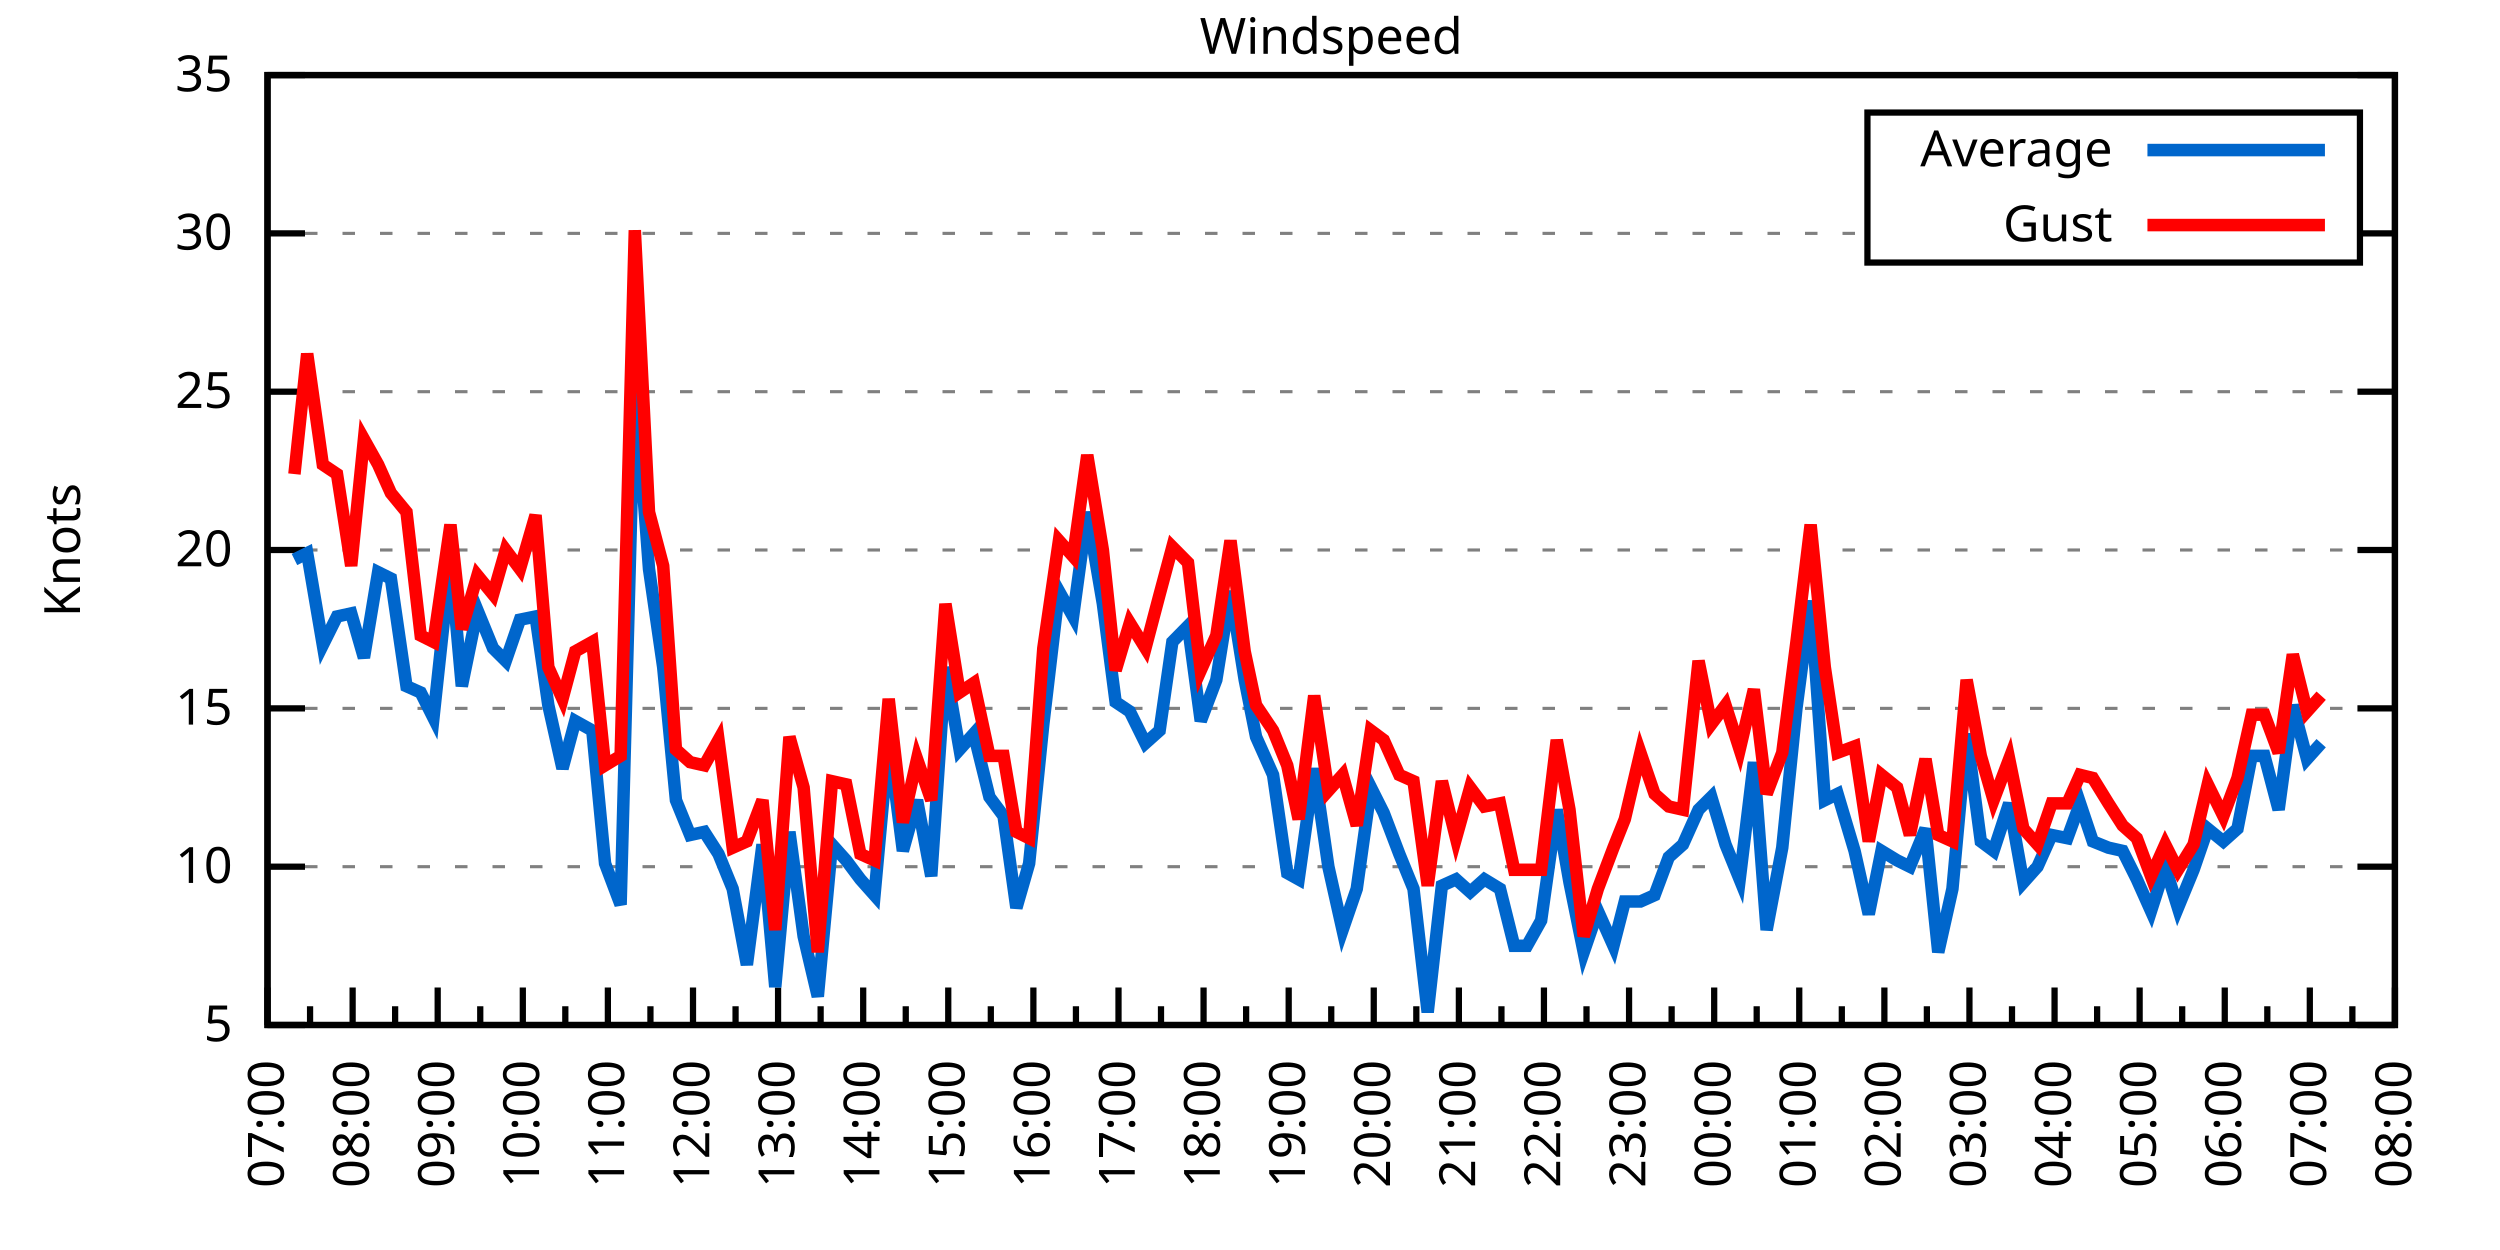
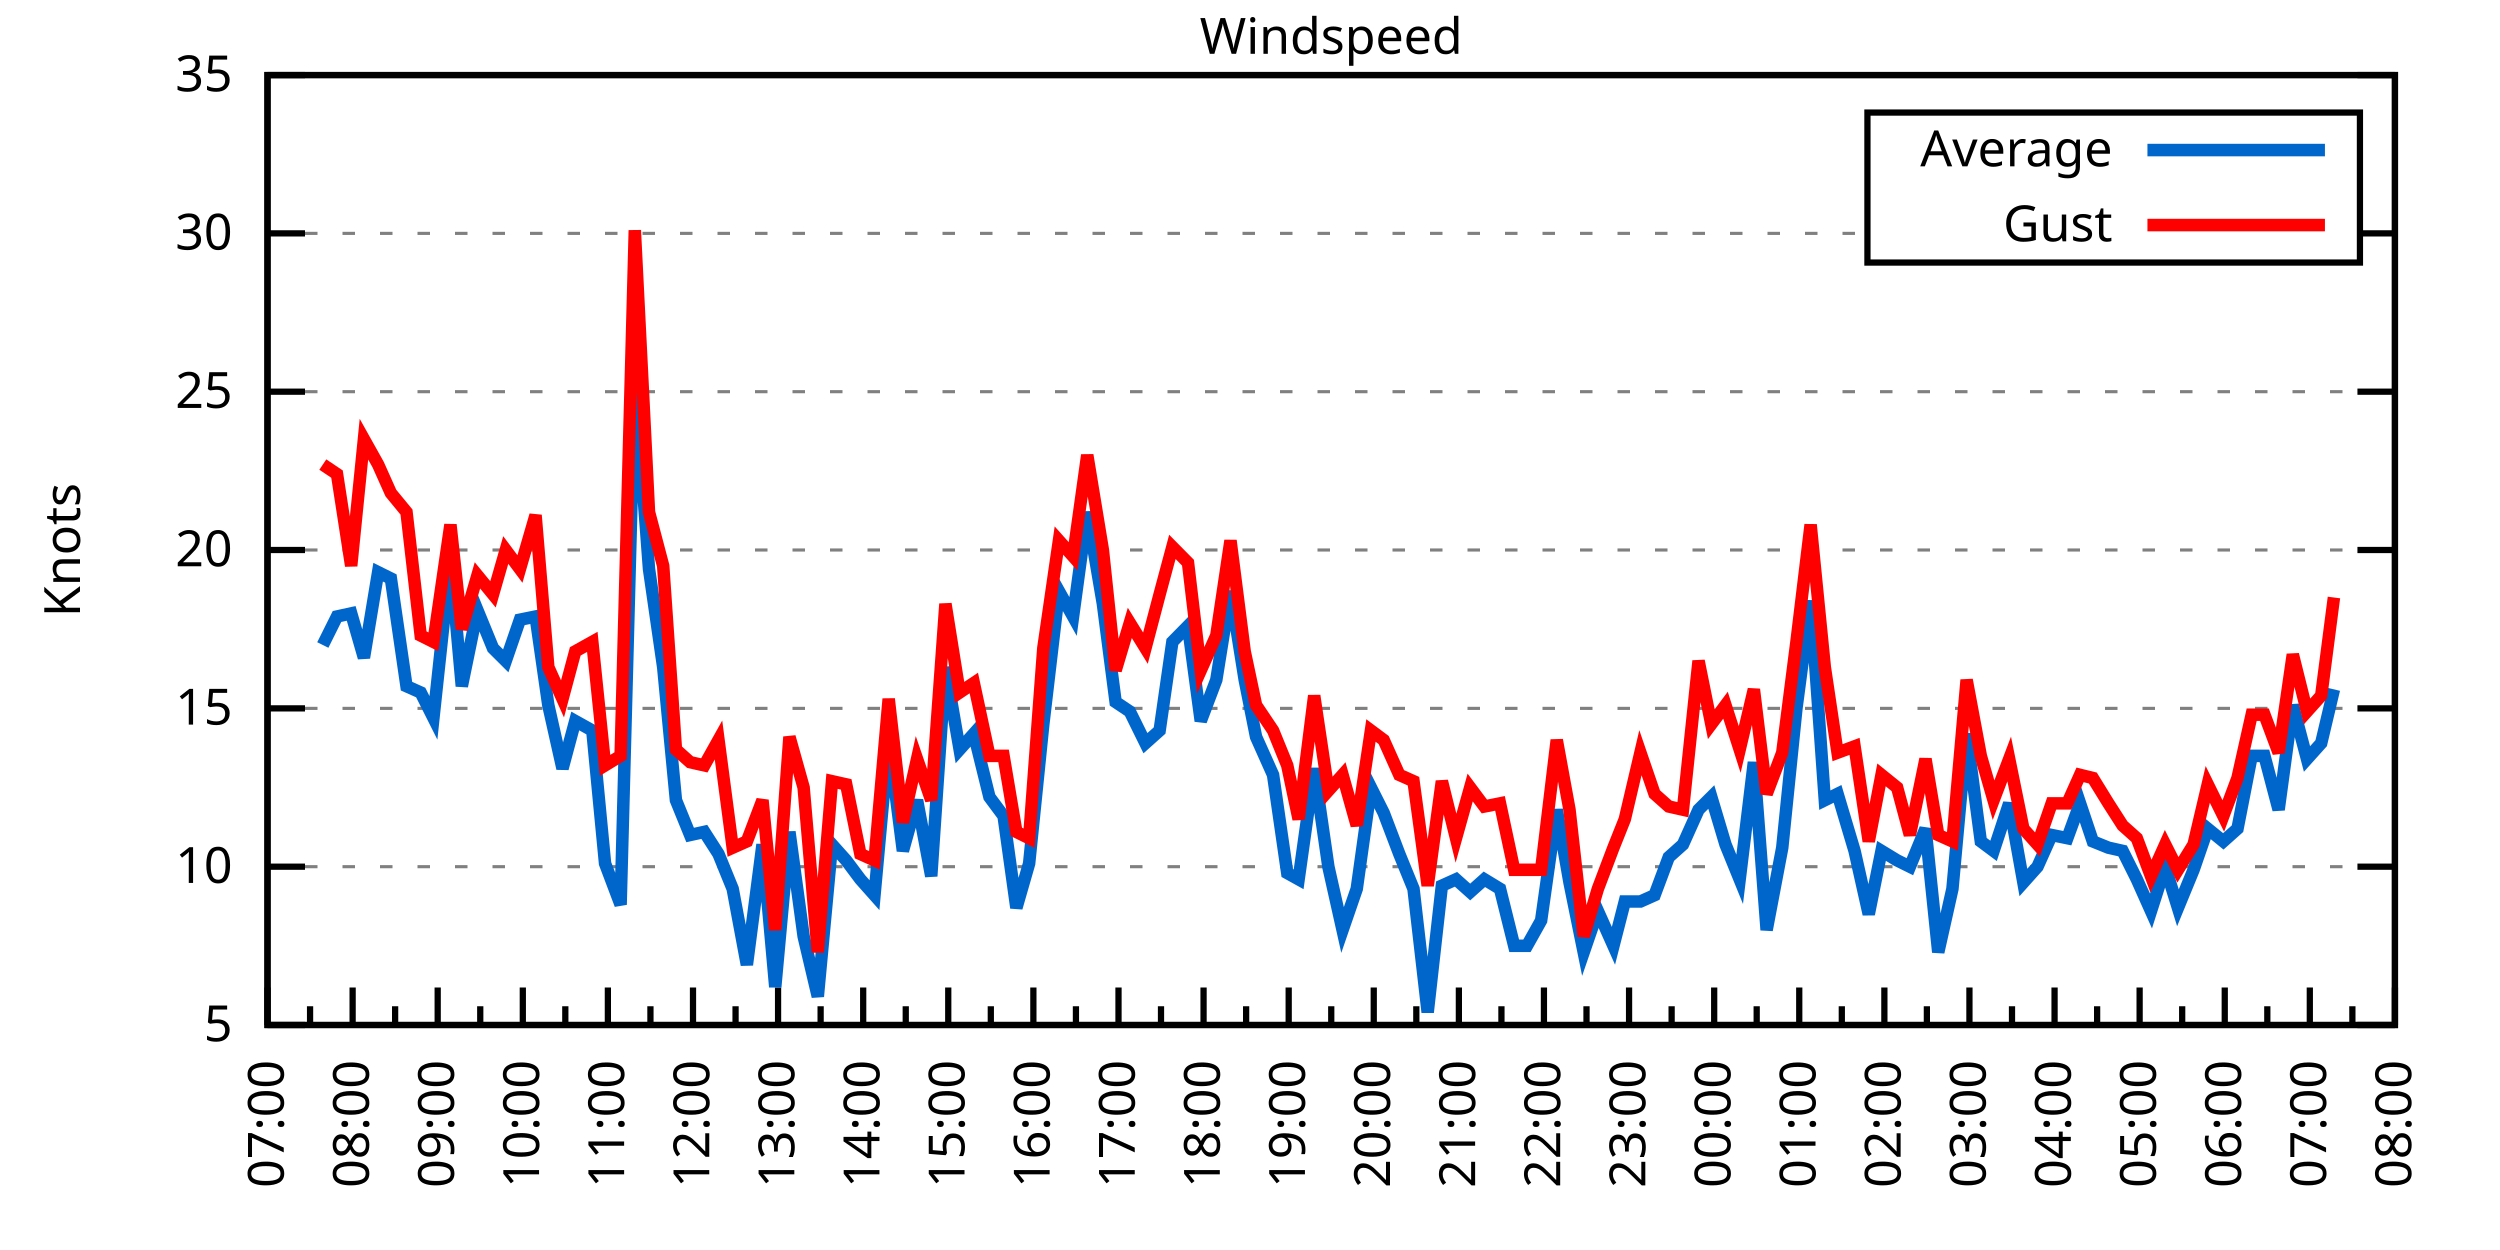
<svg xmlns="http://www.w3.org/2000/svg" xmlns:xlink="http://www.w3.org/1999/xlink" width="400" height="200" viewBox="0 0 400 200">
  <g id="gnuplot_canvas">
    <rect x="0" y="0" width="400" height="200" fill="none" />
    <defs>
      <circle id="gpDot" r="0.5" stroke-width="0.5" stroke="currentColor" />
      <path id="gpPt0" stroke-width="0.333" stroke="currentColor" d="M-1,0 h2 M0,-1 v2" />
      <path id="gpPt1" stroke-width="0.333" stroke="currentColor" d="M-1,-1 L1,1 M1,-1 L-1,1" />
      <path id="gpPt2" stroke-width="0.333" stroke="currentColor" d="M-1,0 L1,0 M0,-1 L0,1 M-1,-1 L1,1 M-1,1 L1,-1" />
      <rect id="gpPt3" stroke-width="0.333" stroke="currentColor" x="-1" y="-1" width="2" height="2" />
      <rect id="gpPt4" stroke-width="0.333" stroke="currentColor" fill="currentColor" x="-1" y="-1" width="2" height="2" />
      <circle id="gpPt5" stroke-width="0.333" stroke="currentColor" cx="0" cy="0" r="1" />
      <use xlink:href="#gpPt5" id="gpPt6" fill="currentColor" stroke="none" />
      <path id="gpPt7" stroke-width="0.333" stroke="currentColor" d="M0,-1.33 L-1.33,0.67 L1.33,0.67 z" />
      <use xlink:href="#gpPt7" id="gpPt8" fill="currentColor" stroke="none" />
      <use xlink:href="#gpPt7" id="gpPt9" stroke="currentColor" transform="rotate(180)" />
      <use xlink:href="#gpPt9" id="gpPt10" fill="currentColor" stroke="none" />
      <use xlink:href="#gpPt3" id="gpPt11" stroke="currentColor" transform="rotate(45)" />
      <use xlink:href="#gpPt11" id="gpPt12" fill="currentColor" stroke="none" />
      <path id="gpPt13" stroke-width="0.333" stroke="currentColor" d="M0,1.330 L1.265,0.411 L0.782,-1.067 L-0.782,-1.076 L-1.265,0.411 z" />
      <use xlink:href="#gpPt13" id="gpPt14" fill="currentColor" stroke="none" />
      <filter id="textbox" filterUnits="objectBoundingBox" x="0" y="0" height="1" width="1">
        <feFlood flood-color="white" flood-opacity="1" result="bgnd" />
        <feComposite in="SourceGraphic" in2="bgnd" operator="atop" />
      </filter>
      <filter id="greybox" filterUnits="objectBoundingBox" x="0" y="0" height="1" width="1">
        <feFlood flood-color="lightgrey" flood-opacity="1" result="grey" />
        <feComposite in="SourceGraphic" in2="grey" operator="atop" />
      </filter>
    </defs>
    <g fill="none" color="white" stroke="currentColor" stroke-width="1.00" stroke-linecap="butt" stroke-linejoin="miter">
</g>
    <g fill="none" color="black" stroke="currentColor" stroke-width="1.00" stroke-linecap="butt" stroke-linejoin="miter">
      <g stroke="none" shape-rendering="crispEdges">
        <polygon fill="rgb(255, 255, 255)" points="42.80,164.00 383.18,164.00 383.18,12.02 42.80,12.02 " />
      </g>
    </g>
    <g fill="none" color="black" stroke="currentColor" stroke-width="1.00" stroke-linecap="butt" stroke-linejoin="miter">
</g>
    <g fill="none" color="black" stroke="black" stroke-width="0.50" stroke-linecap="butt" stroke-linejoin="miter">
</g>
    <g fill="none" color="gray" stroke="currentColor" stroke-width="0.50" stroke-linecap="butt" stroke-linejoin="miter">
      <path stroke="gray" stroke-dasharray="2,4" class="gridline" d="M42.80,164.00 L383.19,164.00  " />
    </g>
    <g fill="none" color="gray" stroke="gray" stroke-width="1.00" stroke-linecap="butt" stroke-linejoin="miter">
</g>
    <g fill="none" color="black" stroke="currentColor" stroke-width="1.00" stroke-linecap="butt" stroke-linejoin="miter">
      <path stroke="black" d="M42.80,164.00 L48.80,164.00 M383.19,164.00 L377.19,164.00  " />
      <g transform="translate(37.20,166.60)" stroke="none" fill="black" font-family="Sans" font-size="8.00" text-anchor="end">
        <text>
          <tspan font-family="Sans"> 5</tspan>
        </text>
      </g>
    </g>
    <g fill="none" color="black" stroke="currentColor" stroke-width="1.00" stroke-linecap="butt" stroke-linejoin="miter">
</g>
    <g fill="none" color="black" stroke="black" stroke-width="0.50" stroke-linecap="butt" stroke-linejoin="miter">
</g>
    <g fill="none" color="gray" stroke="currentColor" stroke-width="0.50" stroke-linecap="butt" stroke-linejoin="miter">
      <path stroke="gray" stroke-dasharray="2,4" class="gridline" d="M42.80,138.67 L383.19,138.67  " />
    </g>
    <g fill="none" color="gray" stroke="gray" stroke-width="1.00" stroke-linecap="butt" stroke-linejoin="miter">
</g>
    <g fill="none" color="black" stroke="currentColor" stroke-width="1.00" stroke-linecap="butt" stroke-linejoin="miter">
      <path stroke="black" d="M42.80,138.67 L48.80,138.67 M383.19,138.67 L377.19,138.67  " />
      <g transform="translate(37.20,141.27)" stroke="none" fill="black" font-family="Sans" font-size="8.00" text-anchor="end">
        <text>
          <tspan font-family="Sans"> 10</tspan>
        </text>
      </g>
    </g>
    <g fill="none" color="black" stroke="currentColor" stroke-width="1.00" stroke-linecap="butt" stroke-linejoin="miter">
</g>
    <g fill="none" color="black" stroke="black" stroke-width="0.50" stroke-linecap="butt" stroke-linejoin="miter">
</g>
    <g fill="none" color="gray" stroke="currentColor" stroke-width="0.50" stroke-linecap="butt" stroke-linejoin="miter">
      <path stroke="gray" stroke-dasharray="2,4" class="gridline" d="M42.80,113.34 L383.19,113.34  " />
    </g>
    <g fill="none" color="gray" stroke="gray" stroke-width="1.00" stroke-linecap="butt" stroke-linejoin="miter">
</g>
    <g fill="none" color="black" stroke="currentColor" stroke-width="1.00" stroke-linecap="butt" stroke-linejoin="miter">
      <path stroke="black" d="M42.80,113.34 L48.80,113.34 M383.19,113.34 L377.19,113.34  " />
      <g transform="translate(37.20,115.94)" stroke="none" fill="black" font-family="Sans" font-size="8.00" text-anchor="end">
        <text>
          <tspan font-family="Sans"> 15</tspan>
        </text>
      </g>
    </g>
    <g fill="none" color="black" stroke="currentColor" stroke-width="1.00" stroke-linecap="butt" stroke-linejoin="miter">
</g>
    <g fill="none" color="black" stroke="black" stroke-width="0.50" stroke-linecap="butt" stroke-linejoin="miter">
</g>
    <g fill="none" color="gray" stroke="currentColor" stroke-width="0.50" stroke-linecap="butt" stroke-linejoin="miter">
      <path stroke="gray" stroke-dasharray="2,4" class="gridline" d="M42.80,88.00 L383.19,88.00  " />
    </g>
    <g fill="none" color="gray" stroke="gray" stroke-width="1.00" stroke-linecap="butt" stroke-linejoin="miter">
</g>
    <g fill="none" color="black" stroke="currentColor" stroke-width="1.00" stroke-linecap="butt" stroke-linejoin="miter">
      <path stroke="black" d="M42.80,88.00 L48.80,88.00 M383.19,88.00 L377.19,88.00  " />
      <g transform="translate(37.20,90.60)" stroke="none" fill="black" font-family="Sans" font-size="8.00" text-anchor="end">
        <text>
          <tspan font-family="Sans"> 20</tspan>
        </text>
      </g>
    </g>
    <g fill="none" color="black" stroke="currentColor" stroke-width="1.00" stroke-linecap="butt" stroke-linejoin="miter">
</g>
    <g fill="none" color="black" stroke="black" stroke-width="0.50" stroke-linecap="butt" stroke-linejoin="miter">
</g>
    <g fill="none" color="gray" stroke="currentColor" stroke-width="0.50" stroke-linecap="butt" stroke-linejoin="miter">
      <path stroke="gray" stroke-dasharray="2,4" class="gridline" d="M42.80,62.67 L383.19,62.67  " />
    </g>
    <g fill="none" color="gray" stroke="gray" stroke-width="1.00" stroke-linecap="butt" stroke-linejoin="miter">
</g>
    <g fill="none" color="black" stroke="currentColor" stroke-width="1.00" stroke-linecap="butt" stroke-linejoin="miter">
      <path stroke="black" d="M42.80,62.67 L48.80,62.67 M383.19,62.67 L377.19,62.67  " />
      <g transform="translate(37.20,65.27)" stroke="none" fill="black" font-family="Sans" font-size="8.00" text-anchor="end">
        <text>
          <tspan font-family="Sans"> 25</tspan>
        </text>
      </g>
    </g>
    <g fill="none" color="black" stroke="currentColor" stroke-width="1.00" stroke-linecap="butt" stroke-linejoin="miter">
</g>
    <g fill="none" color="black" stroke="black" stroke-width="0.50" stroke-linecap="butt" stroke-linejoin="miter">
</g>
    <g fill="none" color="gray" stroke="currentColor" stroke-width="0.50" stroke-linecap="butt" stroke-linejoin="miter">
      <path stroke="gray" stroke-dasharray="2,4" class="gridline" d="M42.80,37.34 L298.79,37.34 M377.59,37.34 L383.19,37.34  " />
    </g>
    <g fill="none" color="gray" stroke="gray" stroke-width="1.00" stroke-linecap="butt" stroke-linejoin="miter">
</g>
    <g fill="none" color="black" stroke="currentColor" stroke-width="1.00" stroke-linecap="butt" stroke-linejoin="miter">
      <path stroke="black" d="M42.80,37.34 L48.80,37.34 M383.19,37.34 L377.19,37.34  " />
      <g transform="translate(37.20,39.94)" stroke="none" fill="black" font-family="Sans" font-size="8.00" text-anchor="end">
        <text>
          <tspan font-family="Sans"> 30</tspan>
        </text>
      </g>
    </g>
    <g fill="none" color="black" stroke="currentColor" stroke-width="1.00" stroke-linecap="butt" stroke-linejoin="miter">
</g>
    <g fill="none" color="black" stroke="black" stroke-width="0.50" stroke-linecap="butt" stroke-linejoin="miter">
</g>
    <g fill="none" color="gray" stroke="currentColor" stroke-width="0.50" stroke-linecap="butt" stroke-linejoin="miter">
      <path stroke="gray" stroke-dasharray="2,4" class="gridline" d="M42.80,12.01 L383.19,12.01  " />
    </g>
    <g fill="none" color="gray" stroke="gray" stroke-width="1.00" stroke-linecap="butt" stroke-linejoin="miter">
</g>
    <g fill="none" color="black" stroke="currentColor" stroke-width="1.00" stroke-linecap="butt" stroke-linejoin="miter">
      <path stroke="black" d="M42.80,12.01 L48.80,12.01 M383.19,12.01 L377.19,12.01  " />
      <g transform="translate(37.20,14.61)" stroke="none" fill="black" font-family="Sans" font-size="8.00" text-anchor="end">
        <text>
          <tspan font-family="Sans"> 35</tspan>
        </text>
      </g>
    </g>
    <g fill="none" color="black" stroke="currentColor" stroke-width="1.00" stroke-linecap="butt" stroke-linejoin="miter">
      <path stroke="black" d="M42.80,164.00 L42.80,158.00  " />
      <g transform="translate(45.40,169.60) rotate(270)" stroke="none" fill="black" font-family="Sans" font-size="8.00" text-anchor="end">
        <text>
          <tspan font-family="Sans">07:00</tspan>
        </text>
      </g>
    </g>
    <g fill="none" color="black" stroke="currentColor" stroke-width="1.00" stroke-linecap="butt" stroke-linejoin="miter">
      <path stroke="black" d="M49.61,164.00 L49.61,161.00 M56.42,164.00 L56.42,158.00  " />
      <g transform="translate(59.02,169.60) rotate(270)" stroke="none" fill="black" font-family="Sans" font-size="8.00" text-anchor="end">
        <text>
          <tspan font-family="Sans">08:00</tspan>
        </text>
      </g>
    </g>
    <g fill="none" color="black" stroke="currentColor" stroke-width="1.00" stroke-linecap="butt" stroke-linejoin="miter">
      <path stroke="black" d="M63.22,164.00 L63.22,161.00 M70.03,164.00 L70.03,158.00  " />
      <g transform="translate(72.63,169.60) rotate(270)" stroke="none" fill="black" font-family="Sans" font-size="8.00" text-anchor="end">
        <text>
          <tspan font-family="Sans">09:00</tspan>
        </text>
      </g>
    </g>
    <g fill="none" color="black" stroke="currentColor" stroke-width="1.00" stroke-linecap="butt" stroke-linejoin="miter">
      <path stroke="black" d="M76.84,164.00 L76.84,161.00 M83.65,164.00 L83.65,158.00  " />
      <g transform="translate(86.25,169.60) rotate(270)" stroke="none" fill="black" font-family="Sans" font-size="8.00" text-anchor="end">
        <text>
          <tspan font-family="Sans">10:00</tspan>
        </text>
      </g>
    </g>
    <g fill="none" color="black" stroke="currentColor" stroke-width="1.00" stroke-linecap="butt" stroke-linejoin="miter">
      <path stroke="black" d="M90.45,164.00 L90.45,161.00 M97.26,164.00 L97.26,158.00  " />
      <g transform="translate(99.86,169.60) rotate(270)" stroke="none" fill="black" font-family="Sans" font-size="8.00" text-anchor="end">
        <text>
          <tspan font-family="Sans">11:00</tspan>
        </text>
      </g>
    </g>
    <g fill="none" color="black" stroke="currentColor" stroke-width="1.00" stroke-linecap="butt" stroke-linejoin="miter">
      <path stroke="black" d="M104.07,164.00 L104.07,161.00 M110.88,164.00 L110.88,158.00  " />
      <g transform="translate(113.48,169.60) rotate(270)" stroke="none" fill="black" font-family="Sans" font-size="8.00" text-anchor="end">
        <text>
          <tspan font-family="Sans">12:00</tspan>
        </text>
      </g>
    </g>
    <g fill="none" color="black" stroke="currentColor" stroke-width="1.00" stroke-linecap="butt" stroke-linejoin="miter">
      <path stroke="black" d="M117.69,164.00 L117.69,161.00 M124.49,164.00 L124.49,158.00  " />
      <g transform="translate(127.09,169.60) rotate(270)" stroke="none" fill="black" font-family="Sans" font-size="8.00" text-anchor="end">
        <text>
          <tspan font-family="Sans">13:00</tspan>
        </text>
      </g>
    </g>
    <g fill="none" color="black" stroke="currentColor" stroke-width="1.00" stroke-linecap="butt" stroke-linejoin="miter">
      <path stroke="black" d="M131.30,164.00 L131.30,161.00 M138.11,164.00 L138.11,158.00  " />
      <g transform="translate(140.71,169.60) rotate(270)" stroke="none" fill="black" font-family="Sans" font-size="8.00" text-anchor="end">
        <text>
          <tspan font-family="Sans">14:00</tspan>
        </text>
      </g>
    </g>
    <g fill="none" color="black" stroke="currentColor" stroke-width="1.00" stroke-linecap="butt" stroke-linejoin="miter">
      <path stroke="black" d="M144.92,164.00 L144.92,161.00 M151.72,164.00 L151.72,158.00  " />
      <g transform="translate(154.32,169.60) rotate(270)" stroke="none" fill="black" font-family="Sans" font-size="8.00" text-anchor="end">
        <text>
          <tspan font-family="Sans">15:00</tspan>
        </text>
      </g>
    </g>
    <g fill="none" color="black" stroke="currentColor" stroke-width="1.00" stroke-linecap="butt" stroke-linejoin="miter">
      <path stroke="black" d="M158.53,164.00 L158.53,161.00 M165.34,164.00 L165.34,158.00  " />
      <g transform="translate(167.94,169.60) rotate(270)" stroke="none" fill="black" font-family="Sans" font-size="8.00" text-anchor="end">
        <text>
          <tspan font-family="Sans">16:00</tspan>
        </text>
      </g>
    </g>
    <g fill="none" color="black" stroke="currentColor" stroke-width="1.00" stroke-linecap="butt" stroke-linejoin="miter">
      <path stroke="black" d="M172.15,164.00 L172.15,161.00 M178.96,164.00 L178.96,158.00  " />
      <g transform="translate(181.56,169.60) rotate(270)" stroke="none" fill="black" font-family="Sans" font-size="8.00" text-anchor="end">
        <text>
          <tspan font-family="Sans">17:00</tspan>
        </text>
      </g>
    </g>
    <g fill="none" color="black" stroke="currentColor" stroke-width="1.00" stroke-linecap="butt" stroke-linejoin="miter">
      <path stroke="black" d="M185.76,164.00 L185.76,161.00 M192.57,164.00 L192.57,158.00  " />
      <g transform="translate(195.17,169.60) rotate(270)" stroke="none" fill="black" font-family="Sans" font-size="8.00" text-anchor="end">
        <text>
          <tspan font-family="Sans">18:00</tspan>
        </text>
      </g>
    </g>
    <g fill="none" color="black" stroke="currentColor" stroke-width="1.00" stroke-linecap="butt" stroke-linejoin="miter">
      <path stroke="black" d="M199.38,164.00 L199.38,161.00 M206.19,164.00 L206.19,158.00  " />
      <g transform="translate(208.79,169.60) rotate(270)" stroke="none" fill="black" font-family="Sans" font-size="8.00" text-anchor="end">
        <text>
          <tspan font-family="Sans">19:00</tspan>
        </text>
      </g>
    </g>
    <g fill="none" color="black" stroke="currentColor" stroke-width="1.00" stroke-linecap="butt" stroke-linejoin="miter">
      <path stroke="black" d="M213.00,164.00 L213.00,161.00 M219.80,164.00 L219.80,158.00  " />
      <g transform="translate(222.40,169.60) rotate(270)" stroke="none" fill="black" font-family="Sans" font-size="8.00" text-anchor="end">
        <text>
          <tspan font-family="Sans">20:00</tspan>
        </text>
      </g>
    </g>
    <g fill="none" color="black" stroke="currentColor" stroke-width="1.00" stroke-linecap="butt" stroke-linejoin="miter">
      <path stroke="black" d="M226.61,164.00 L226.61,161.00 M233.42,164.00 L233.42,158.00  " />
      <g transform="translate(236.02,169.60) rotate(270)" stroke="none" fill="black" font-family="Sans" font-size="8.00" text-anchor="end">
        <text>
          <tspan font-family="Sans">21:00</tspan>
        </text>
      </g>
    </g>
    <g fill="none" color="black" stroke="currentColor" stroke-width="1.00" stroke-linecap="butt" stroke-linejoin="miter">
      <path stroke="black" d="M240.23,164.00 L240.23,161.00 M247.03,164.00 L247.03,158.00  " />
      <g transform="translate(249.63,169.60) rotate(270)" stroke="none" fill="black" font-family="Sans" font-size="8.00" text-anchor="end">
        <text>
          <tspan font-family="Sans">22:00</tspan>
        </text>
      </g>
    </g>
    <g fill="none" color="black" stroke="currentColor" stroke-width="1.00" stroke-linecap="butt" stroke-linejoin="miter">
      <path stroke="black" d="M253.84,164.00 L253.84,161.00 M260.65,164.00 L260.65,158.00  " />
      <g transform="translate(263.25,169.60) rotate(270)" stroke="none" fill="black" font-family="Sans" font-size="8.00" text-anchor="end">
        <text>
          <tspan font-family="Sans">23:00</tspan>
        </text>
      </g>
    </g>
    <g fill="none" color="black" stroke="currentColor" stroke-width="1.00" stroke-linecap="butt" stroke-linejoin="miter">
      <path stroke="black" d="M267.46,164.00 L267.46,161.00 M274.27,164.00 L274.27,158.00  " />
      <g transform="translate(276.87,169.60) rotate(270)" stroke="none" fill="black" font-family="Sans" font-size="8.00" text-anchor="end">
        <text>
          <tspan font-family="Sans">00:00</tspan>
        </text>
      </g>
    </g>
    <g fill="none" color="black" stroke="currentColor" stroke-width="1.00" stroke-linecap="butt" stroke-linejoin="miter">
      <path stroke="black" d="M281.07,164.00 L281.07,161.00 M287.88,164.00 L287.88,158.00  " />
      <g transform="translate(290.48,169.60) rotate(270)" stroke="none" fill="black" font-family="Sans" font-size="8.00" text-anchor="end">
        <text>
          <tspan font-family="Sans">01:00</tspan>
        </text>
      </g>
    </g>
    <g fill="none" color="black" stroke="currentColor" stroke-width="1.00" stroke-linecap="butt" stroke-linejoin="miter">
      <path stroke="black" d="M294.69,164.00 L294.69,161.00 M301.50,164.00 L301.50,158.00  " />
      <g transform="translate(304.10,169.60) rotate(270)" stroke="none" fill="black" font-family="Sans" font-size="8.00" text-anchor="end">
        <text>
          <tspan font-family="Sans">02:00</tspan>
        </text>
      </g>
    </g>
    <g fill="none" color="black" stroke="currentColor" stroke-width="1.00" stroke-linecap="butt" stroke-linejoin="miter">
      <path stroke="black" d="M308.30,164.00 L308.30,161.00 M315.11,164.00 L315.11,158.00  " />
      <g transform="translate(317.71,169.60) rotate(270)" stroke="none" fill="black" font-family="Sans" font-size="8.00" text-anchor="end">
        <text>
          <tspan font-family="Sans">03:00</tspan>
        </text>
      </g>
    </g>
    <g fill="none" color="black" stroke="currentColor" stroke-width="1.00" stroke-linecap="butt" stroke-linejoin="miter">
      <path stroke="black" d="M321.92,164.00 L321.92,161.00 M328.73,164.00 L328.73,158.00  " />
      <g transform="translate(331.33,169.60) rotate(270)" stroke="none" fill="black" font-family="Sans" font-size="8.00" text-anchor="end">
        <text>
          <tspan font-family="Sans">04:00</tspan>
        </text>
      </g>
    </g>
    <g fill="none" color="black" stroke="currentColor" stroke-width="1.00" stroke-linecap="butt" stroke-linejoin="miter">
      <path stroke="black" d="M335.54,164.00 L335.54,161.00 M342.34,164.00 L342.34,158.00  " />
      <g transform="translate(344.94,169.60) rotate(270)" stroke="none" fill="black" font-family="Sans" font-size="8.00" text-anchor="end">
        <text>
          <tspan font-family="Sans">05:00</tspan>
        </text>
      </g>
    </g>
    <g fill="none" color="black" stroke="currentColor" stroke-width="1.00" stroke-linecap="butt" stroke-linejoin="miter">
      <path stroke="black" d="M349.15,164.00 L349.15,161.00 M355.96,164.00 L355.96,158.00  " />
      <g transform="translate(358.56,169.60) rotate(270)" stroke="none" fill="black" font-family="Sans" font-size="8.00" text-anchor="end">
        <text>
          <tspan font-family="Sans">06:00</tspan>
        </text>
      </g>
    </g>
    <g fill="none" color="black" stroke="currentColor" stroke-width="1.00" stroke-linecap="butt" stroke-linejoin="miter">
      <path stroke="black" d="M362.77,164.00 L362.77,161.00 M369.57,164.00 L369.57,158.00  " />
      <g transform="translate(372.17,169.60) rotate(270)" stroke="none" fill="black" font-family="Sans" font-size="8.00" text-anchor="end">
        <text>
          <tspan font-family="Sans">07:00</tspan>
        </text>
      </g>
    </g>
    <g fill="none" color="black" stroke="currentColor" stroke-width="1.00" stroke-linecap="butt" stroke-linejoin="miter">
      <path stroke="black" d="M376.38,164.00 L376.38,161.00 M383.19,164.00 L383.19,158.00  " />
      <g transform="translate(385.79,169.60) rotate(270)" stroke="none" fill="black" font-family="Sans" font-size="8.00" text-anchor="end">
        <text>
          <tspan font-family="Sans">08:00</tspan>
        </text>
      </g>
    </g>
    <g fill="none" color="black" stroke="currentColor" stroke-width="1.00" stroke-linecap="butt" stroke-linejoin="miter">
</g>
    <g fill="none" color="black" stroke="currentColor" stroke-width="1.00" stroke-linecap="butt" stroke-linejoin="miter">
      <path stroke="black" d="M42.80,12.01 L42.80,164.00 L383.19,164.00 L383.19,12.01 L42.80,12.01 Z  " />
    </g>
    <g fill="none" color="black" stroke="currentColor" stroke-width="1.00" stroke-linecap="butt" stroke-linejoin="miter">
      <g transform="translate(12.80,88.01) rotate(270)" stroke="none" fill="black" font-family="Sans" font-size="8.00" text-anchor="middle">
        <text>
          <tspan font-family="Sans">Knots</tspan>
        </text>
      </g>
    </g>
    <g fill="none" color="black" stroke="currentColor" stroke-width="1.00" stroke-linecap="butt" stroke-linejoin="miter">
</g>
    <g fill="none" color="black" stroke="currentColor" stroke-width="1.00" stroke-linecap="butt" stroke-linejoin="miter">
      <path stroke="black" d="M298.79,42.01 L298.79,18.01 L377.59,18.01 L377.59,42.01 L298.79,42.01 Z  " />
    </g>
    <g id="Windspeed_plot_1">
      <g fill="none" color="white" stroke="black" stroke-width="2.00" stroke-linecap="butt" stroke-linejoin="miter">
</g>
      <g fill="none" color="black" stroke="currentColor" stroke-width="2.00" stroke-linecap="butt" stroke-linejoin="miter">
        <g transform="translate(337.99,26.61)" stroke="none" fill="black" font-family="Sans" font-size="8.00" text-anchor="end">
          <text>
            <tspan font-family="Sans">Average</tspan>
          </text>
        </g>
      </g>
      <g fill="none" color="black" stroke="currentColor" stroke-width="2.00" stroke-linecap="butt" stroke-linejoin="miter">
-         <path stroke="rgb(  0, 102, 204)" d="M343.59,24.01 L371.99,24.01 M47.11,89.52 L49.15,88.51 L51.65,103.20 L53.92,98.64 L56.19,98.14 L58.23,105.23   L60.50,91.55 L62.54,92.56 L65.04,109.79 L67.31,110.80 L69.35,114.86 L72.07,89.52 L73.89,109.79 L76.39,97.63   L78.88,103.71 L80.92,105.74 L83.19,99.15 L85.69,98.64 L87.73,112.83 L90.00,122.96 L92.04,115.36 L94.77,116.88   L96.81,138.16 L99.30,144.75 L101.57,60.65 L103.84,91.04 L106.11,106.75 L108.15,128.03 L110.42,133.60 L112.69,133.10   L114.96,136.64 L117.23,142.21 L119.50,154.37 L122.00,135.12 L124.04,157.92 L126.31,133.10 L128.58,149.81 L130.85,159.44   L133.12,135.12 L135.39,137.66 L137.66,140.69 L139.92,143.23 L142.19,118.40 L144.46,136.14 L146.73,128.03 L149.00,140.19   L151.27,106.75 L153.54,119.92 L155.81,117.39 L158.31,127.52 L160.57,130.56 L162.62,145.25 L164.66,138.16 L166.93,115.87   L169.43,94.59 L171.69,98.64 L173.96,81.93 L176.46,96.62 L178.50,112.32 L180.77,113.84 L183.27,118.91 L185.54,116.88   L187.58,102.70 L190.08,100.16 L192.12,115.36 L194.61,108.78 L196.88,94.59 L199.15,108.78 L200.97,117.90 L203.69,123.98   L205.96,139.68 L207.78,140.69 L210.27,122.96 L212.54,138.67 L214.81,148.80 L217.08,142.21 L219.35,126.00 L221.39,130.06   L223.89,136.64 L226.16,142.21 L228.43,161.97 L230.70,141.71 L232.96,140.69 L235.23,142.72 L237.50,140.69 L240.00,142.21   L242.27,151.33 L244.31,151.33 L246.58,147.28 L249.08,129.55 L251.12,141.20 L253.39,152.35 L255.66,145.76 L258.15,151.33   L259.97,144.24 L262.47,144.24 L264.73,143.23 L267.00,137.15 L269.27,135.12 L271.77,129.55 L273.81,127.52 L276.08,135.12   L278.35,140.69 L280.62,121.95 L282.66,148.80 L285.16,135.63 L287.43,113.34 L289.70,96.11 L291.97,128.03 L294.01,127.02   L296.73,136.14 L299.00,146.27 L301.04,136.14 L303.54,137.66 L305.58,138.67 L308.08,132.59 L310.12,152.35 L312.39,142.21   L314.66,117.39 L316.93,134.62 L318.97,136.14 L321.47,128.54 L323.74,141.20 L326.00,138.67 L328.27,133.60 L330.77,134.11   L332.81,128.54 L334.85,134.62 L337.35,135.63 L339.62,136.14 L341.89,140.69 L344.16,145.76 L346.43,138.67 L348.47,145.25   L350.97,139.17 L353.24,132.59 L355.73,134.62 L358.00,132.59 L360.27,120.94 L362.31,120.94 L364.58,129.55 L366.85,112.83   L369.12,121.44 L371.39,118.91  " />
+         <path stroke="rgb(  0, 102, 204)" d="M343.59,24.01 L371.99,24.01 M51.65,103.20 L53.92,98.64 L56.19,98.14 L58.23,105.23 L60.50,91.55 L62.54,92.56   L65.04,109.79 L67.31,110.80 L69.35,114.86 L72.07,89.52 L73.89,109.79 L76.39,97.63 L78.88,103.71 L80.92,105.74   L83.19,99.15 L85.69,98.64 L87.73,112.83 L90.00,122.96 L92.04,115.36 L94.77,116.88 L96.81,138.16 L99.30,144.75   L101.57,60.65 L103.84,91.04 L106.11,106.75 L108.15,128.03 L110.42,133.60 L112.69,133.10 L114.96,136.64 L117.23,142.21   L119.50,154.37 L122.00,135.12 L124.04,157.92 L126.31,133.10 L128.58,149.81 L130.85,159.44 L133.12,135.12 L135.39,137.66   L137.66,140.69 L139.92,143.23 L142.19,118.40 L144.46,136.14 L146.73,128.03 L149.00,140.19 L151.27,106.75 L153.54,119.92   L155.81,117.39 L158.31,127.52 L160.57,130.56 L162.62,145.25 L164.66,138.16 L166.93,115.87 L169.43,94.59 L171.69,98.64   L173.96,81.93 L176.46,96.62 L178.50,112.32 L180.77,113.84 L183.27,118.91 L185.54,116.88 L187.58,102.70 L190.08,100.16   L192.12,115.36 L194.61,108.78 L196.88,94.59 L199.15,108.78 L200.97,117.90 L203.69,123.98 L205.96,139.68 L207.78,140.69   L210.27,122.96 L212.54,138.67 L214.81,148.80 L217.08,142.21 L219.35,126.00 L221.39,130.06 L223.89,136.64 L226.16,142.21   L228.43,161.97 L230.70,141.71 L232.96,140.69 L235.23,142.72 L237.50,140.69 L240.00,142.21 L242.27,151.33 L244.31,151.33   L246.58,147.28 L249.08,129.55 L251.12,141.20 L253.39,152.35 L255.66,145.76 L258.15,151.33 L259.97,144.24 L262.47,144.24   L264.73,143.23 L267.00,137.15 L269.27,135.12 L271.77,129.55 L273.81,127.52 L276.08,135.12 L278.35,140.69 L280.62,121.95   L282.66,148.80 L285.16,135.63 L287.43,113.34 L289.70,96.11 L291.97,128.03 L294.01,127.02 L296.73,136.14 L299.00,146.27   L301.04,136.14 L303.54,137.66 L305.58,138.67 L308.08,132.59 L310.12,152.35 L312.39,142.21 L314.66,117.39 L316.93,134.62   L318.97,136.14 L321.47,128.54 L323.74,141.20 L326.00,138.67 L328.27,133.60 L330.77,134.11 L332.81,128.54 L334.85,134.62   L337.35,135.63 L339.62,136.14 L341.89,140.69 L344.16,145.76 L346.43,138.67 L348.47,145.25 L350.97,139.17 L353.24,132.59   L355.73,134.62 L358.00,132.59 L360.27,120.94 L362.31,120.94 L364.58,129.55 L366.85,112.83 L369.12,121.44 L371.39,118.91   L373.43,110.30  " />
      </g>
    </g>
    <g id="Windspeed_plot_2">
      <g fill="none" color="black" stroke="currentColor" stroke-width="2.00" stroke-linecap="butt" stroke-linejoin="miter">
        <g transform="translate(337.99,38.61)" stroke="none" fill="black" font-family="Sans" font-size="8.00" text-anchor="end">
          <text>
            <tspan font-family="Sans">Gust</tspan>
          </text>
        </g>
      </g>
      <g fill="none" color="black" stroke="currentColor" stroke-width="2.00" stroke-linecap="butt" stroke-linejoin="miter">
-         <path stroke="rgb(255,   0,   0)" d="M343.59,36.01 L371.99,36.01 M47.11,75.85 L49.15,56.59 L51.65,74.33 L53.92,75.85 L56.19,90.54 L58.23,70.27   L60.50,74.33 L62.54,78.89 L65.04,81.93 L67.31,101.68 L69.35,102.70 L72.07,83.95 L73.89,100.67 L76.39,92.06   L78.88,95.10 L80.92,88.00 L83.19,91.04 L85.69,82.43 L87.73,106.75 L90.00,111.82 L92.04,104.22 L94.77,102.70   L96.81,122.46 L99.30,120.94 L101.57,36.84 L103.84,81.93 L106.11,90.54 L108.15,119.92 L110.42,121.95 L112.69,122.46   L114.96,118.40 L117.23,135.63 L119.50,134.62 L122.00,128.03 L124.04,148.80 L126.31,117.90 L128.58,126.00 L130.85,152.35   L133.12,124.99 L135.39,125.50 L137.66,136.64 L139.92,137.66 L142.19,111.82 L144.46,131.58 L146.73,121.44 L149.00,128.03   L151.27,96.62 L153.54,110.80 L155.81,109.28 L158.31,120.94 L160.57,120.94 L162.62,133.10 L164.66,134.11 L166.93,103.71   L169.43,86.49 L171.69,89.02 L173.96,72.81 L176.46,88.00 L178.50,107.26 L180.77,99.66 L183.27,103.71 L185.54,95.10   L187.58,87.50 L190.08,90.03 L192.12,107.26 L194.61,101.68 L196.88,86.49 L199.15,104.22 L200.97,112.83 L203.69,116.88   L205.96,122.46 L207.78,131.07 L210.27,111.31 L212.54,126.51 L214.81,123.98 L217.08,132.08 L219.35,116.88 L221.39,118.40   L223.89,123.98 L226.16,124.99 L228.43,141.71 L230.70,124.99 L232.96,134.11 L235.23,126.00 L237.50,129.04 L240.00,128.54   L242.27,139.17 L244.31,139.17 L246.58,139.17 L249.08,118.40 L251.12,129.55 L253.39,149.81 L255.66,142.21 L258.15,135.63   L259.97,131.07 L262.47,120.43 L264.73,127.02 L267.00,129.04 L269.27,129.55 L271.77,105.74 L273.81,115.87 L276.08,112.83   L278.35,119.92 L280.62,110.30 L282.66,127.02 L285.16,120.43 L287.43,102.70 L289.70,83.95 L291.97,106.75 L294.01,120.43   L296.73,119.42 L299.00,134.62 L301.04,123.98 L303.54,126.00 L305.58,133.60 L308.08,121.44 L310.12,133.60 L312.39,134.62   L314.66,108.78 L316.93,120.94 L318.97,128.03 L321.47,121.44 L323.74,132.59 L326.00,135.12 L328.27,128.54 L330.77,128.54   L332.81,123.98 L334.85,124.48 L337.35,128.54 L339.62,132.08 L341.89,134.11 L344.16,140.19 L346.43,135.12 L348.47,139.17   L350.97,135.12 L353.24,125.50 L355.73,130.56 L358.00,124.48 L360.27,114.35 L362.31,114.35 L364.58,120.43 L366.85,104.72   L369.12,113.84 L371.39,111.31  " />
+         <path stroke="rgb(255,   0,   0)" d="M343.59,36.01 L371.99,36.01 M51.65,74.33 L53.92,75.85 L56.19,90.54 L58.23,70.27 L60.50,74.33 L62.54,78.89   L65.04,81.93 L67.31,101.68 L69.35,102.70 L72.07,83.95 L73.89,100.67 L76.39,92.06 L78.88,95.10 L80.92,88.00   L83.19,91.04 L85.69,82.43 L87.73,106.75 L90.00,111.82 L92.04,104.22 L94.77,102.70 L96.81,122.46 L99.30,120.94   L101.57,36.84 L103.84,81.93 L106.11,90.54 L108.15,119.92 L110.42,121.95 L112.69,122.46 L114.96,118.40 L117.23,135.63   L119.50,134.62 L122.00,128.03 L124.04,148.80 L126.31,117.90 L128.58,126.00 L130.85,152.35 L133.12,124.99 L135.39,125.50   L137.66,136.64 L139.92,137.66 L142.19,111.82 L144.46,131.58 L146.73,121.44 L149.00,128.03 L151.27,96.62 L153.54,110.80   L155.81,109.28 L158.31,120.94 L160.57,120.94 L162.62,133.10 L164.66,134.11 L166.93,103.71 L169.43,86.49 L171.69,89.02   L173.96,72.81 L176.46,88.00 L178.50,107.26 L180.77,99.66 L183.27,103.71 L185.54,95.10 L187.58,87.50 L190.08,90.03   L192.12,107.26 L194.61,101.68 L196.88,86.49 L199.15,104.22 L200.97,112.83 L203.69,116.88 L205.96,122.46 L207.78,131.07   L210.27,111.31 L212.54,126.51 L214.81,123.98 L217.08,132.08 L219.35,116.88 L221.39,118.40 L223.89,123.98 L226.16,124.99   L228.43,141.71 L230.70,124.99 L232.96,134.11 L235.23,126.00 L237.50,129.04 L240.00,128.54 L242.27,139.17 L244.31,139.17   L246.58,139.17 L249.08,118.40 L251.12,129.55 L253.39,149.81 L255.66,142.21 L258.15,135.63 L259.97,131.07 L262.47,120.43   L264.73,127.02 L267.00,129.04 L269.27,129.55 L271.77,105.74 L273.81,115.87 L276.08,112.83 L278.35,119.92 L280.62,110.30   L282.66,127.02 L285.16,120.43 L287.43,102.70 L289.70,83.95 L291.97,106.75 L294.01,120.43 L296.73,119.42 L299.00,134.62   L301.04,123.98 L303.54,126.00 L305.58,133.60 L308.08,121.44 L310.12,133.60 L312.39,134.62 L314.66,108.78 L316.93,120.94   L318.97,128.03 L321.47,121.44 L323.74,132.59 L326.00,135.12 L328.27,128.54 L330.77,128.54 L332.81,123.98 L334.85,124.48   L337.35,128.54 L339.62,132.08 L341.89,134.11 L344.16,140.19 L346.43,135.12 L348.47,139.17 L350.97,135.12 L353.24,125.50   L355.73,130.56 L358.00,124.48 L360.27,114.35 L362.31,114.35 L364.58,120.43 L366.85,104.72 L369.12,113.84 L371.39,111.31   L373.43,95.60  " />
      </g>
    </g>
    <g fill="none" color="black" stroke="currentColor" stroke-width="2.00" stroke-linecap="butt" stroke-linejoin="miter">
</g>
    <g fill="none" color="black" stroke="black" stroke-width="1.00" stroke-linecap="butt" stroke-linejoin="miter">
</g>
    <g fill="none" color="black" stroke="currentColor" stroke-width="1.00" stroke-linecap="butt" stroke-linejoin="miter">
      <path stroke="black" d="M42.80,12.01 L42.80,164.00 L383.19,164.00 L383.19,12.01 L42.80,12.01 Z  " />
    </g>
    <g fill="none" color="black" stroke="currentColor" stroke-width="1.00" stroke-linecap="butt" stroke-linejoin="miter">
      <g transform="translate(212.99,8.61)" stroke="none" fill="black" font-family="Sans" font-size="8.00" text-anchor="middle">
        <text>
          <tspan font-family="Sans">Windspeed</tspan>
        </text>
      </g>
    </g>
    <g fill="none" color="black" stroke="currentColor" stroke-width="1.00" stroke-linecap="butt" stroke-linejoin="miter">
</g>
  </g>
</svg>
